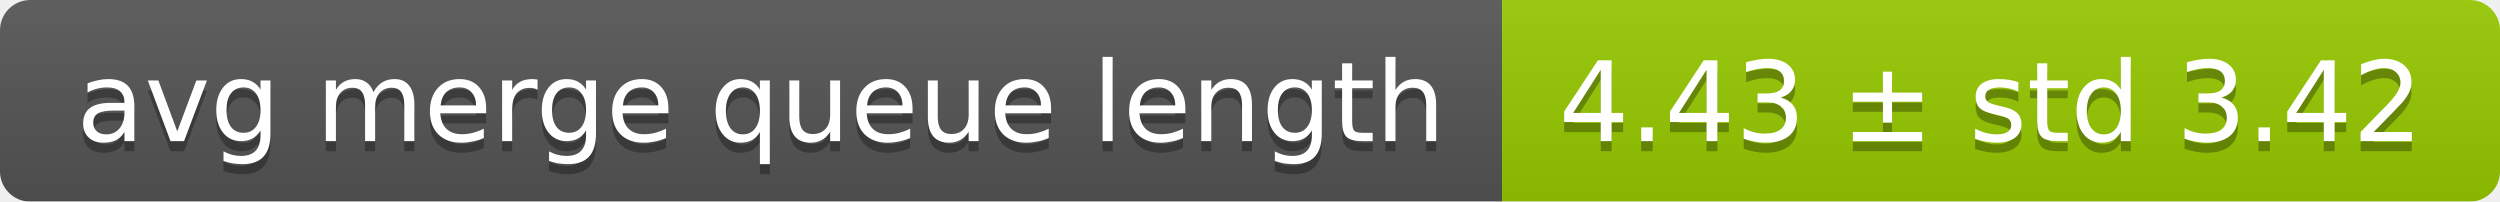
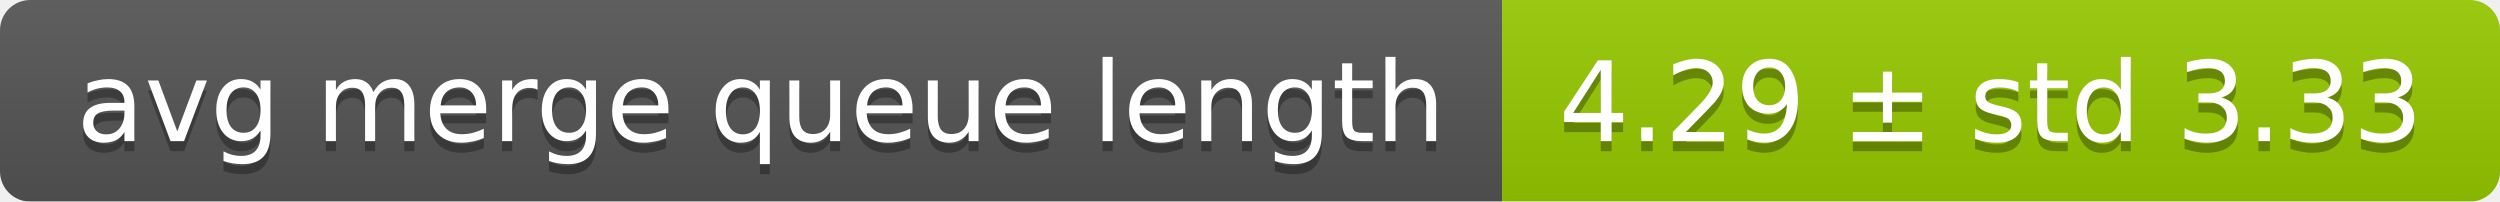
<svg xmlns="http://www.w3.org/2000/svg" width="248" height="20">
  <linearGradient id="smooth" x2="0" y2="100%">
    <stop offset="0" stop-color="#bbb" stop-opacity=".1" />
    <stop offset="1" stop-opacity=".1" />
  </linearGradient>
  <mask id="round">
    <rect width="248" height="20" rx="3" fill="#fff" />
  </mask>
  <g mask="url(#round)">
    <rect width="149" height="20" fill="#555" />
    <rect x="149" width="99" height="20" fill="#97ca00" />
    <rect width="248" height="20" fill="url(#smooth)" />
  </g>
  <g fill="#fff" text-anchor="middle" font-family="DejaVu Sans,Verdana,Geneva,sans-serif" font-size="11">
    <text x="75.5" y="15" fill="#010101" fill-opacity=".3">avg merge queue length</text>
    <text x="75.5" y="14">avg merge queue length</text>
-     <text x="197.5" y="15" fill="#010101" fill-opacity=".3">4.43 ± std 3.42</text>
-     <text x="197.5" y="14">4.43 ± std 3.42</text>
+     <text x="197.5" y="15" fill="#010101" fill-opacity=".3">4.29 ± std 3.33</text>
+     <text x="197.5" y="14">4.29 ± std 3.33</text>
  </g>
</svg>
